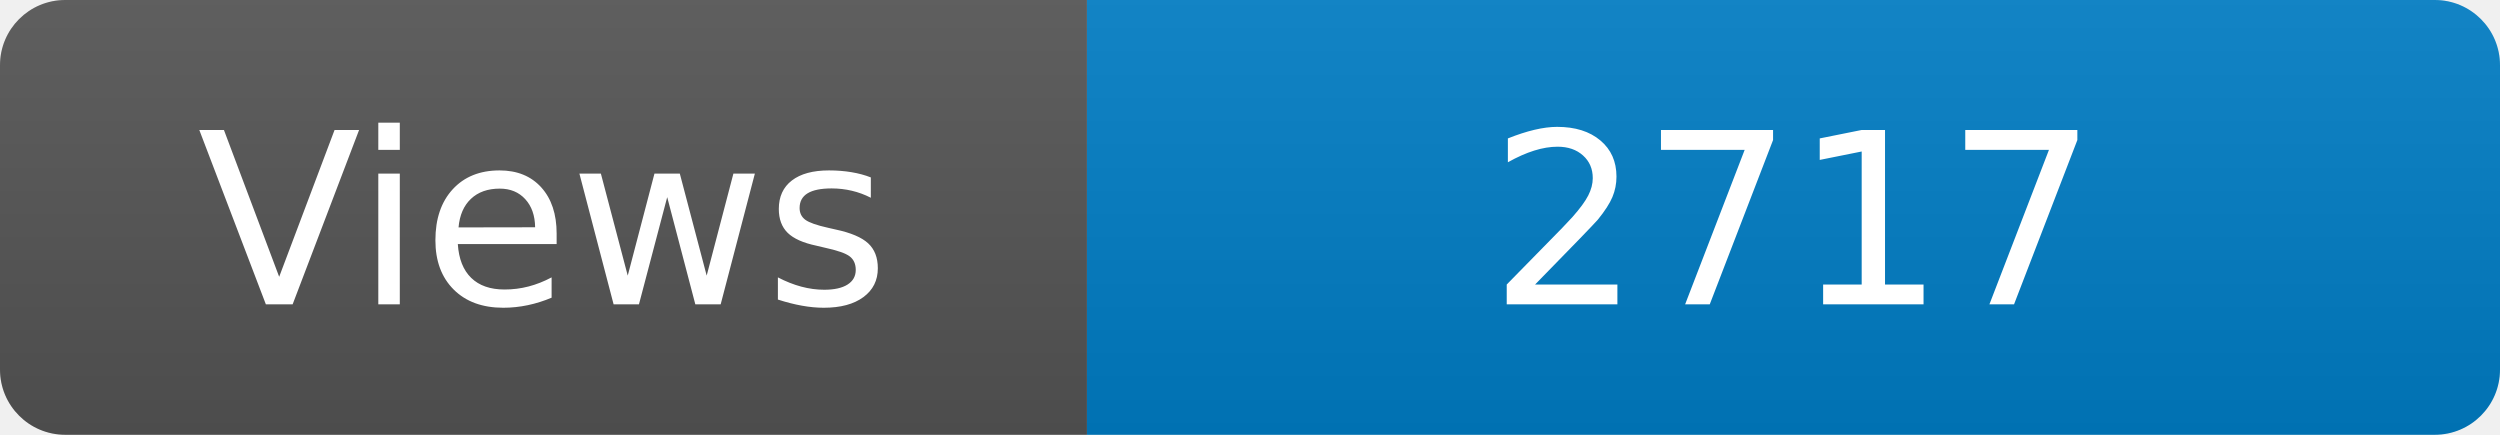
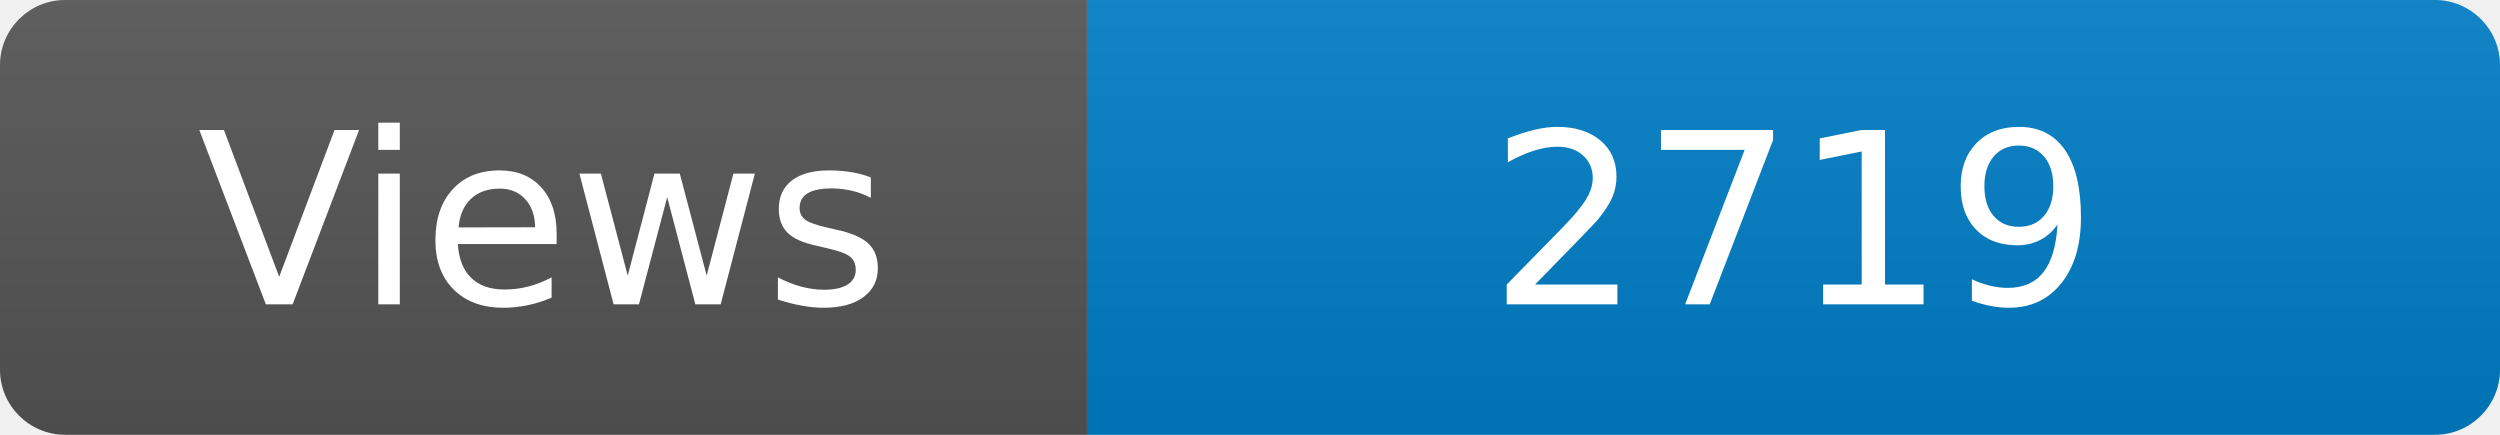
<svg xmlns="http://www.w3.org/2000/svg" width="115" height="20" role="img" aria-label="Maintained?: yes">
  <linearGradient id="s" x2="0" y2="100%">
    <stop offset="0" stop-color="#bbb" stop-opacity=".1" />
    <stop offset="1" stop-opacity=".1" />
  </linearGradient>
  <clipPath id="r">
    <rect width="115" height="20" rx="3" fill="#fff" />
  </clipPath>
  <g clip-path="url(#r)">
    <rect width="50" height="20" fill="#555" />
    <rect x="50" width="160" height="20" fill="#007ec6" />
    <rect width="115" height="20" fill="url(#s)" />
  </g>
  <g fill="#fff" text-anchor="middle" font-family="Verdana,Geneva,DejaVu Sans,sans-serif" font-size="110">
    <text x="250" y="140" transform="scale(.1)" fill="#fff">Views</text>
-     <text x="825" y="140" transform="scale(.1)" fill="#fff">2717</text>
+     <text x="825" y="140" transform="scale(.1)" fill="#fff">2719</text>
  </g>
</svg>
